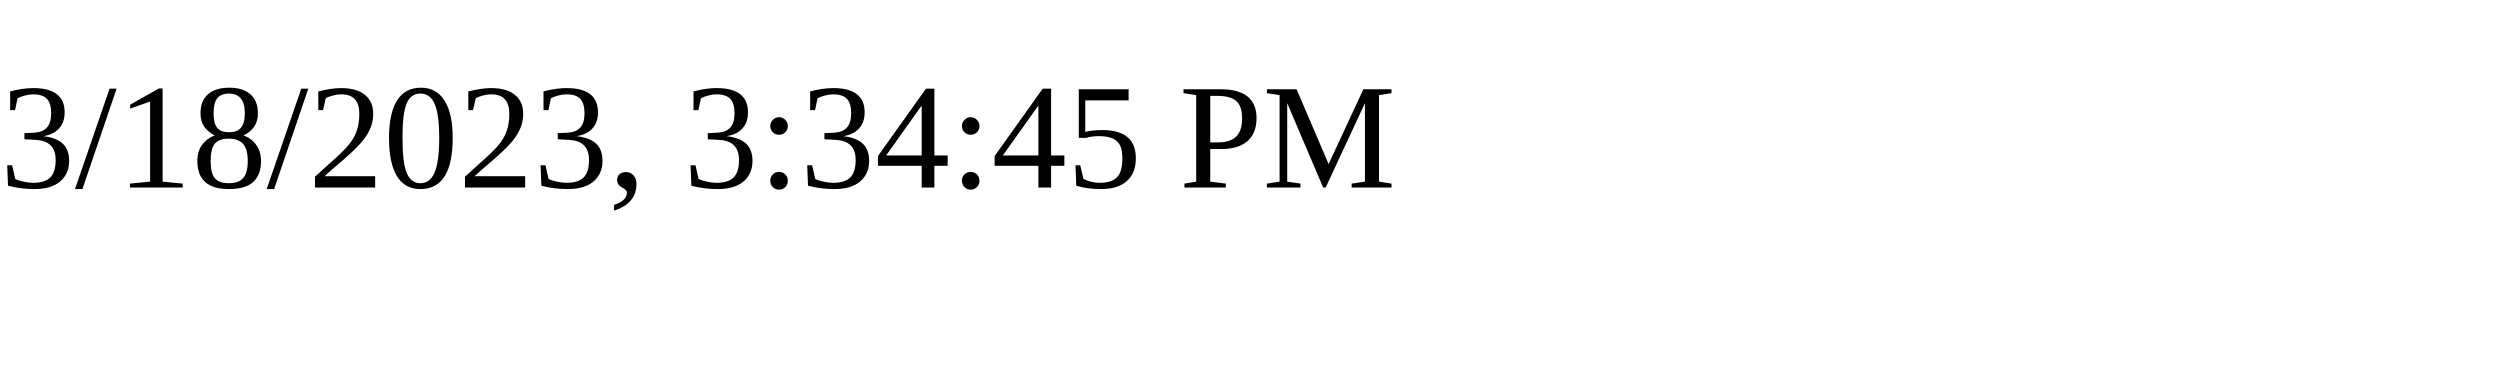
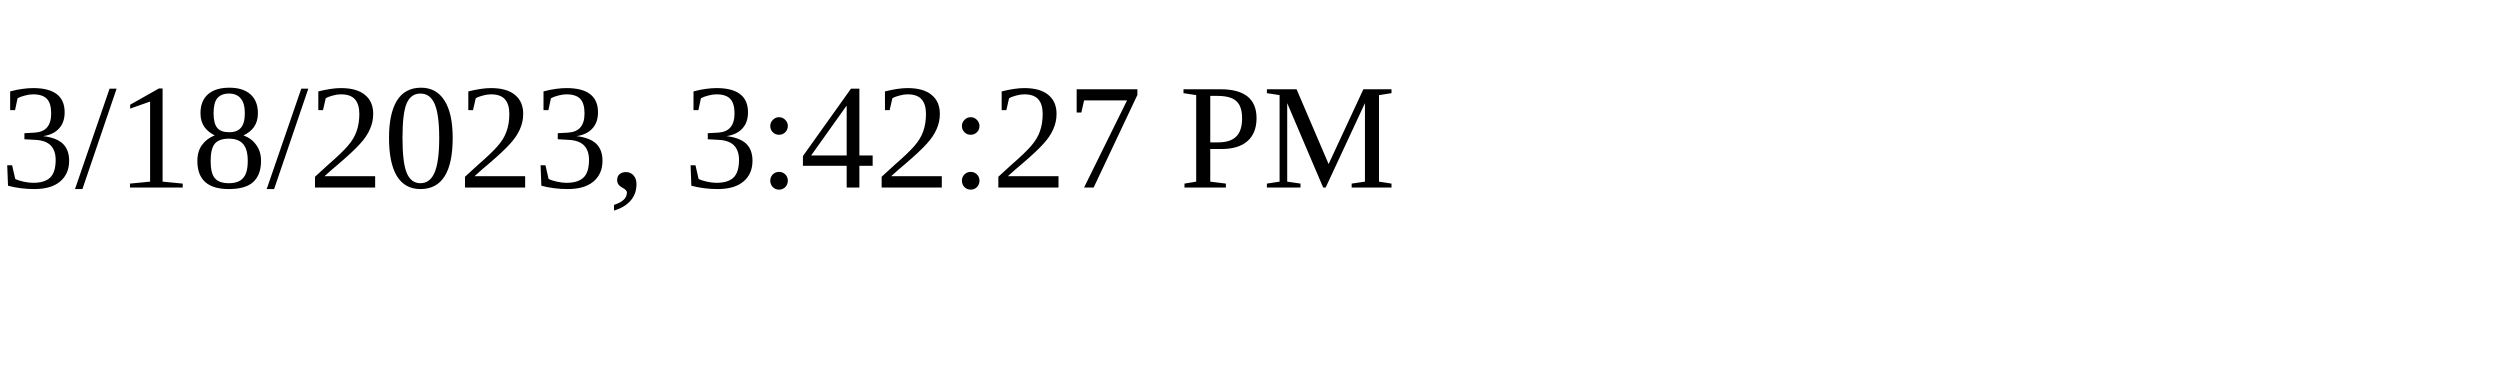
<svg xmlns="http://www.w3.org/2000/svg" height="30" width="200">
-   <text x="0" y="15">3/18/2023, 3:34:45 PM</text>
+   <text x="0" y="15">3/18/2023, 3:42:27 PM</text>
</svg>
